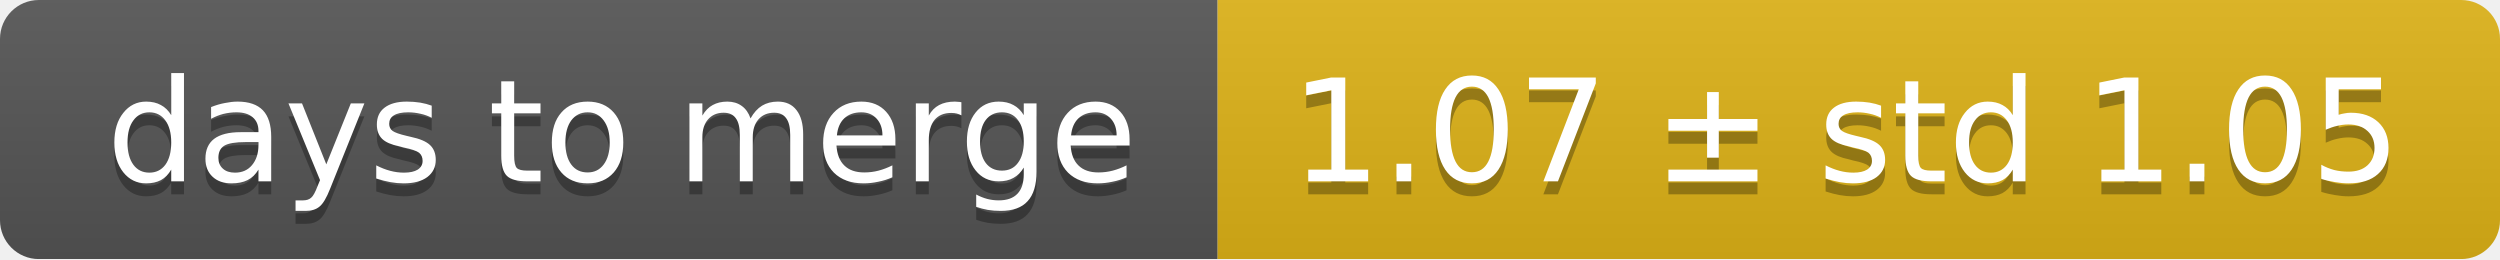
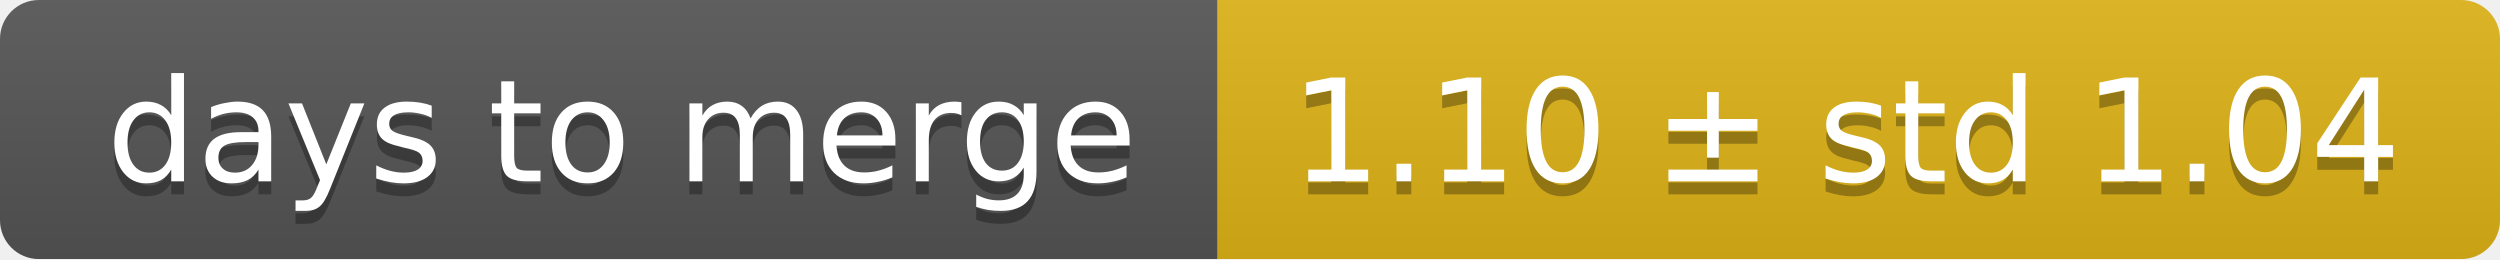
<svg xmlns="http://www.w3.org/2000/svg" width="193" height="20">
  <linearGradient id="smooth" x2="0" y2="100%">
    <stop offset="0" stop-color="#bbb" stop-opacity=".1" />
    <stop offset="1" stop-opacity=".1" />
  </linearGradient>
  <mask id="round">
    <rect width="193" height="20" rx="3" fill="#fff" />
  </mask>
  <g mask="url(#round)">
    <rect width="94" height="20" fill="#555" />
    <rect x="94" width="99" height="20" fill="#dfb317" />
    <rect width="193" height="20" fill="url(#smooth)" />
  </g>
  <g fill="#fff" text-anchor="middle" font-family="DejaVu Sans,Verdana,Geneva,sans-serif" font-size="11">
    <text x="48" y="15" fill="#010101" fill-opacity=".3">days to merge</text>
    <text x="48" y="14">days to merge</text>
-     <text x="142.5" y="15" fill="#010101" fill-opacity=".3">1.07 ± std 1.05</text>
-     <text x="142.5" y="14">1.07 ± std 1.05</text>
+     <text x="142.5" y="15" fill="#010101" fill-opacity=".3">1.10 ± std 1.04</text>
+     <text x="142.5" y="14">1.10 ± std 1.04</text>
  </g>
</svg>
